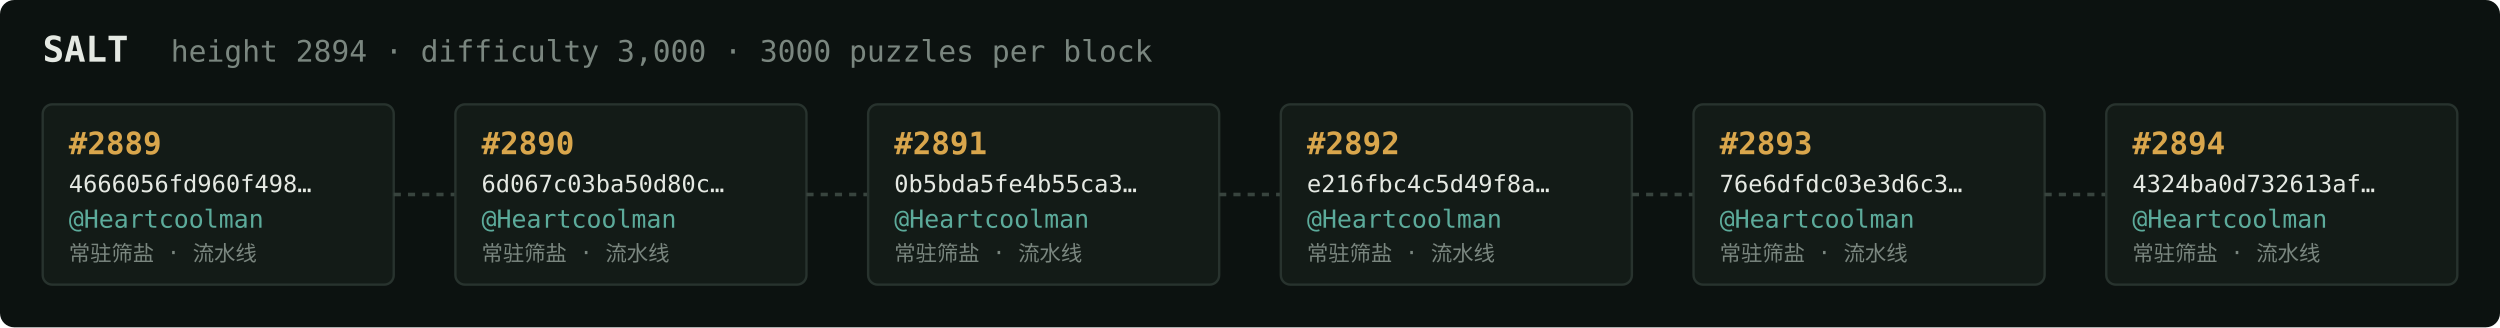
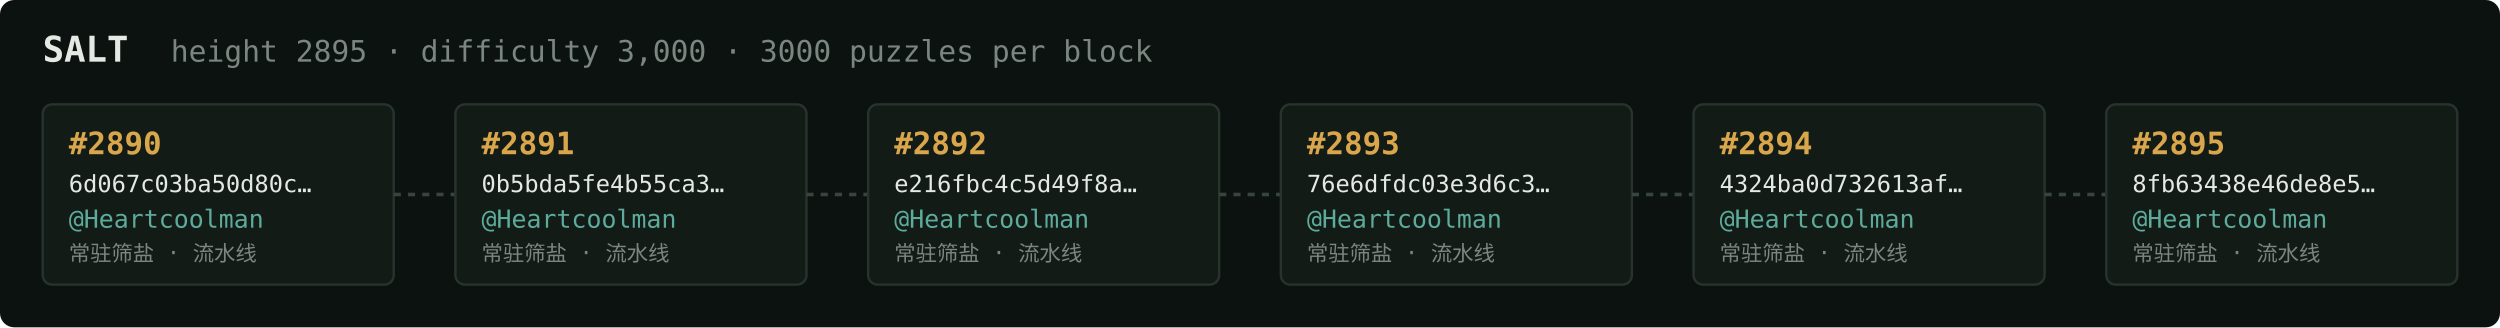
<svg xmlns="http://www.w3.org/2000/svg" width="1054" height="138" viewBox="0 0 1054 138" font-family="ui-monospace,SFMono-Regular,Menlo,monospace">
  <rect fill="#0c1210" width="1054" height="138" rx="6" />
  <text x="18" y="26" fill="#e5e9e3" font-size="15" font-weight="700">SALT</text>
-   <text x="72" y="26" fill="#7a867f" font-size="12.5">height 2894 · difficulty 3,000 · 3000 puzzles per block</text>
+   <text x="72" y="26" fill="#7a867f" font-size="12.5">height 2895 · difficulty 3,000 · 3000 puzzles per block</text>
  <rect x="18" y="44" width="148" height="76" rx="4" fill="#131b17" stroke="#28332e" stroke-width="1" />
-   <text x="29" y="65" fill="#d9a64c" font-size="13" font-weight="700">#2889</text>
-   <text x="29" y="81" fill="#e5e9e3" font-size="10">4666056fd960f498…</text>
+   <text x="29" y="65" fill="#d9a64c" font-size="13" font-weight="700">#2890</text>
+   <text x="29" y="81" fill="#e5e9e3" font-size="10">6d067c03ba50d80c…</text>
  <text x="29" y="96" fill="#5cab9b" font-size="10.5">@Heartcoolman</text>
  <text x="29" y="110" fill="#7a867f" font-size="9">常驻筛盐 · 流水线</text>
  <line x1="166" y1="82.0" x2="192" y2="82.0" stroke="#38443e" stroke-width="1.5" stroke-dasharray="3 3" />
  <rect x="192" y="44" width="148" height="76" rx="4" fill="#131b17" stroke="#28332e" stroke-width="1" />
-   <text x="203" y="65" fill="#d9a64c" font-size="13" font-weight="700">#2890</text>
-   <text x="203" y="81" fill="#e5e9e3" font-size="10">6d067c03ba50d80c…</text>
+   <text x="203" y="65" fill="#d9a64c" font-size="13" font-weight="700">#2891</text>
+   <text x="203" y="81" fill="#e5e9e3" font-size="10">0b5bda5fe4b55ca3…</text>
  <text x="203" y="96" fill="#5cab9b" font-size="10.5">@Heartcoolman</text>
  <text x="203" y="110" fill="#7a867f" font-size="9">常驻筛盐 · 流水线</text>
  <line x1="340" y1="82.0" x2="366" y2="82.0" stroke="#38443e" stroke-width="1.5" stroke-dasharray="3 3" />
  <rect x="366" y="44" width="148" height="76" rx="4" fill="#131b17" stroke="#28332e" stroke-width="1" />
-   <text x="377" y="65" fill="#d9a64c" font-size="13" font-weight="700">#2891</text>
-   <text x="377" y="81" fill="#e5e9e3" font-size="10">0b5bda5fe4b55ca3…</text>
+   <text x="377" y="65" fill="#d9a64c" font-size="13" font-weight="700">#2892</text>
+   <text x="377" y="81" fill="#e5e9e3" font-size="10">e216fbc4c5d49f8a…</text>
  <text x="377" y="96" fill="#5cab9b" font-size="10.5">@Heartcoolman</text>
  <text x="377" y="110" fill="#7a867f" font-size="9">常驻筛盐 · 流水线</text>
  <line x1="514" y1="82.0" x2="540" y2="82.0" stroke="#38443e" stroke-width="1.5" stroke-dasharray="3 3" />
  <rect x="540" y="44" width="148" height="76" rx="4" fill="#131b17" stroke="#28332e" stroke-width="1" />
-   <text x="551" y="65" fill="#d9a64c" font-size="13" font-weight="700">#2892</text>
-   <text x="551" y="81" fill="#e5e9e3" font-size="10">e216fbc4c5d49f8a…</text>
+   <text x="551" y="65" fill="#d9a64c" font-size="13" font-weight="700">#2893</text>
+   <text x="551" y="81" fill="#e5e9e3" font-size="10">76e6dfdc03e3d6c3…</text>
  <text x="551" y="96" fill="#5cab9b" font-size="10.5">@Heartcoolman</text>
  <text x="551" y="110" fill="#7a867f" font-size="9">常驻筛盐 · 流水线</text>
  <line x1="688" y1="82.0" x2="714" y2="82.0" stroke="#38443e" stroke-width="1.5" stroke-dasharray="3 3" />
  <rect x="714" y="44" width="148" height="76" rx="4" fill="#131b17" stroke="#28332e" stroke-width="1" />
-   <text x="725" y="65" fill="#d9a64c" font-size="13" font-weight="700">#2893</text>
-   <text x="725" y="81" fill="#e5e9e3" font-size="10">76e6dfdc03e3d6c3…</text>
+   <text x="725" y="65" fill="#d9a64c" font-size="13" font-weight="700">#2894</text>
+   <text x="725" y="81" fill="#e5e9e3" font-size="10">4324ba0d732613af…</text>
  <text x="725" y="96" fill="#5cab9b" font-size="10.5">@Heartcoolman</text>
  <text x="725" y="110" fill="#7a867f" font-size="9">常驻筛盐 · 流水线</text>
  <line x1="862" y1="82.0" x2="888" y2="82.0" stroke="#38443e" stroke-width="1.5" stroke-dasharray="3 3" />
  <rect x="888" y="44" width="148" height="76" rx="4" fill="#131b17" stroke="#28332e" stroke-width="1" />
-   <text x="899" y="65" fill="#d9a64c" font-size="13" font-weight="700">#2894</text>
-   <text x="899" y="81" fill="#e5e9e3" font-size="10">4324ba0d732613af…</text>
+   <text x="899" y="65" fill="#d9a64c" font-size="13" font-weight="700">#2895</text>
+   <text x="899" y="81" fill="#e5e9e3" font-size="10">8fb63438e46de8e5…</text>
  <text x="899" y="96" fill="#5cab9b" font-size="10.5">@Heartcoolman</text>
  <text x="899" y="110" fill="#7a867f" font-size="9">常驻筛盐 · 流水线</text>
</svg>
